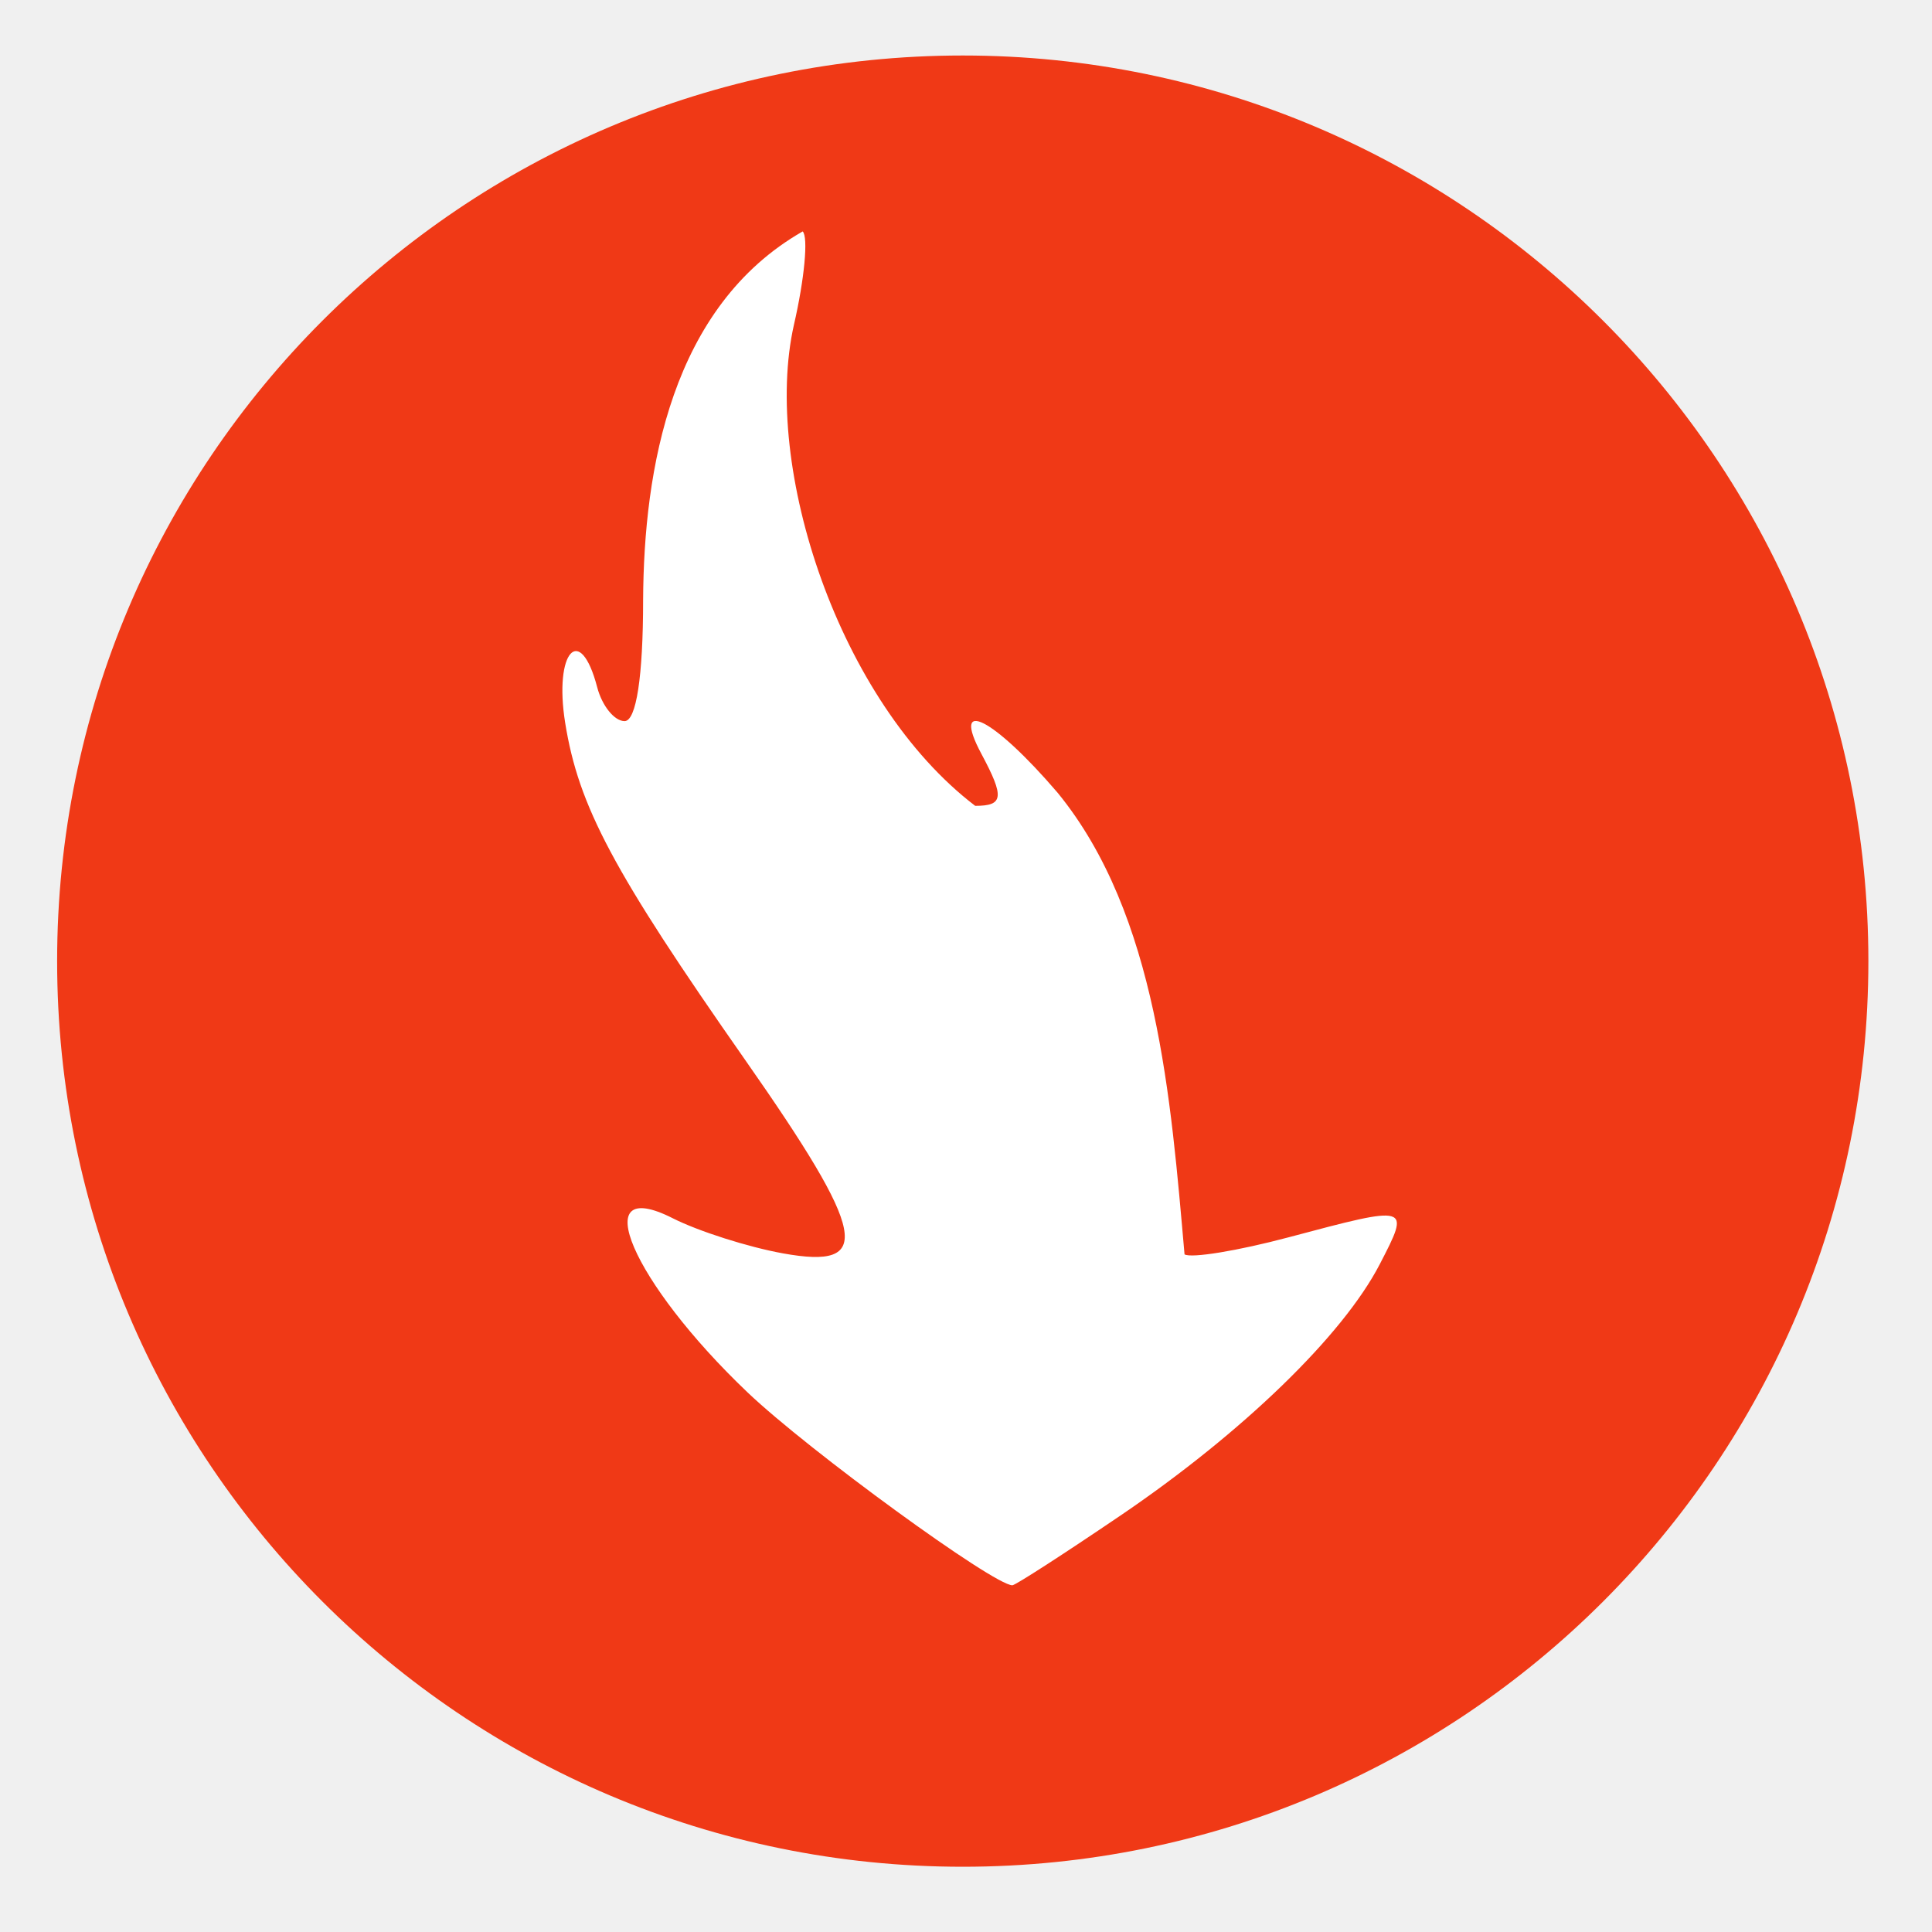
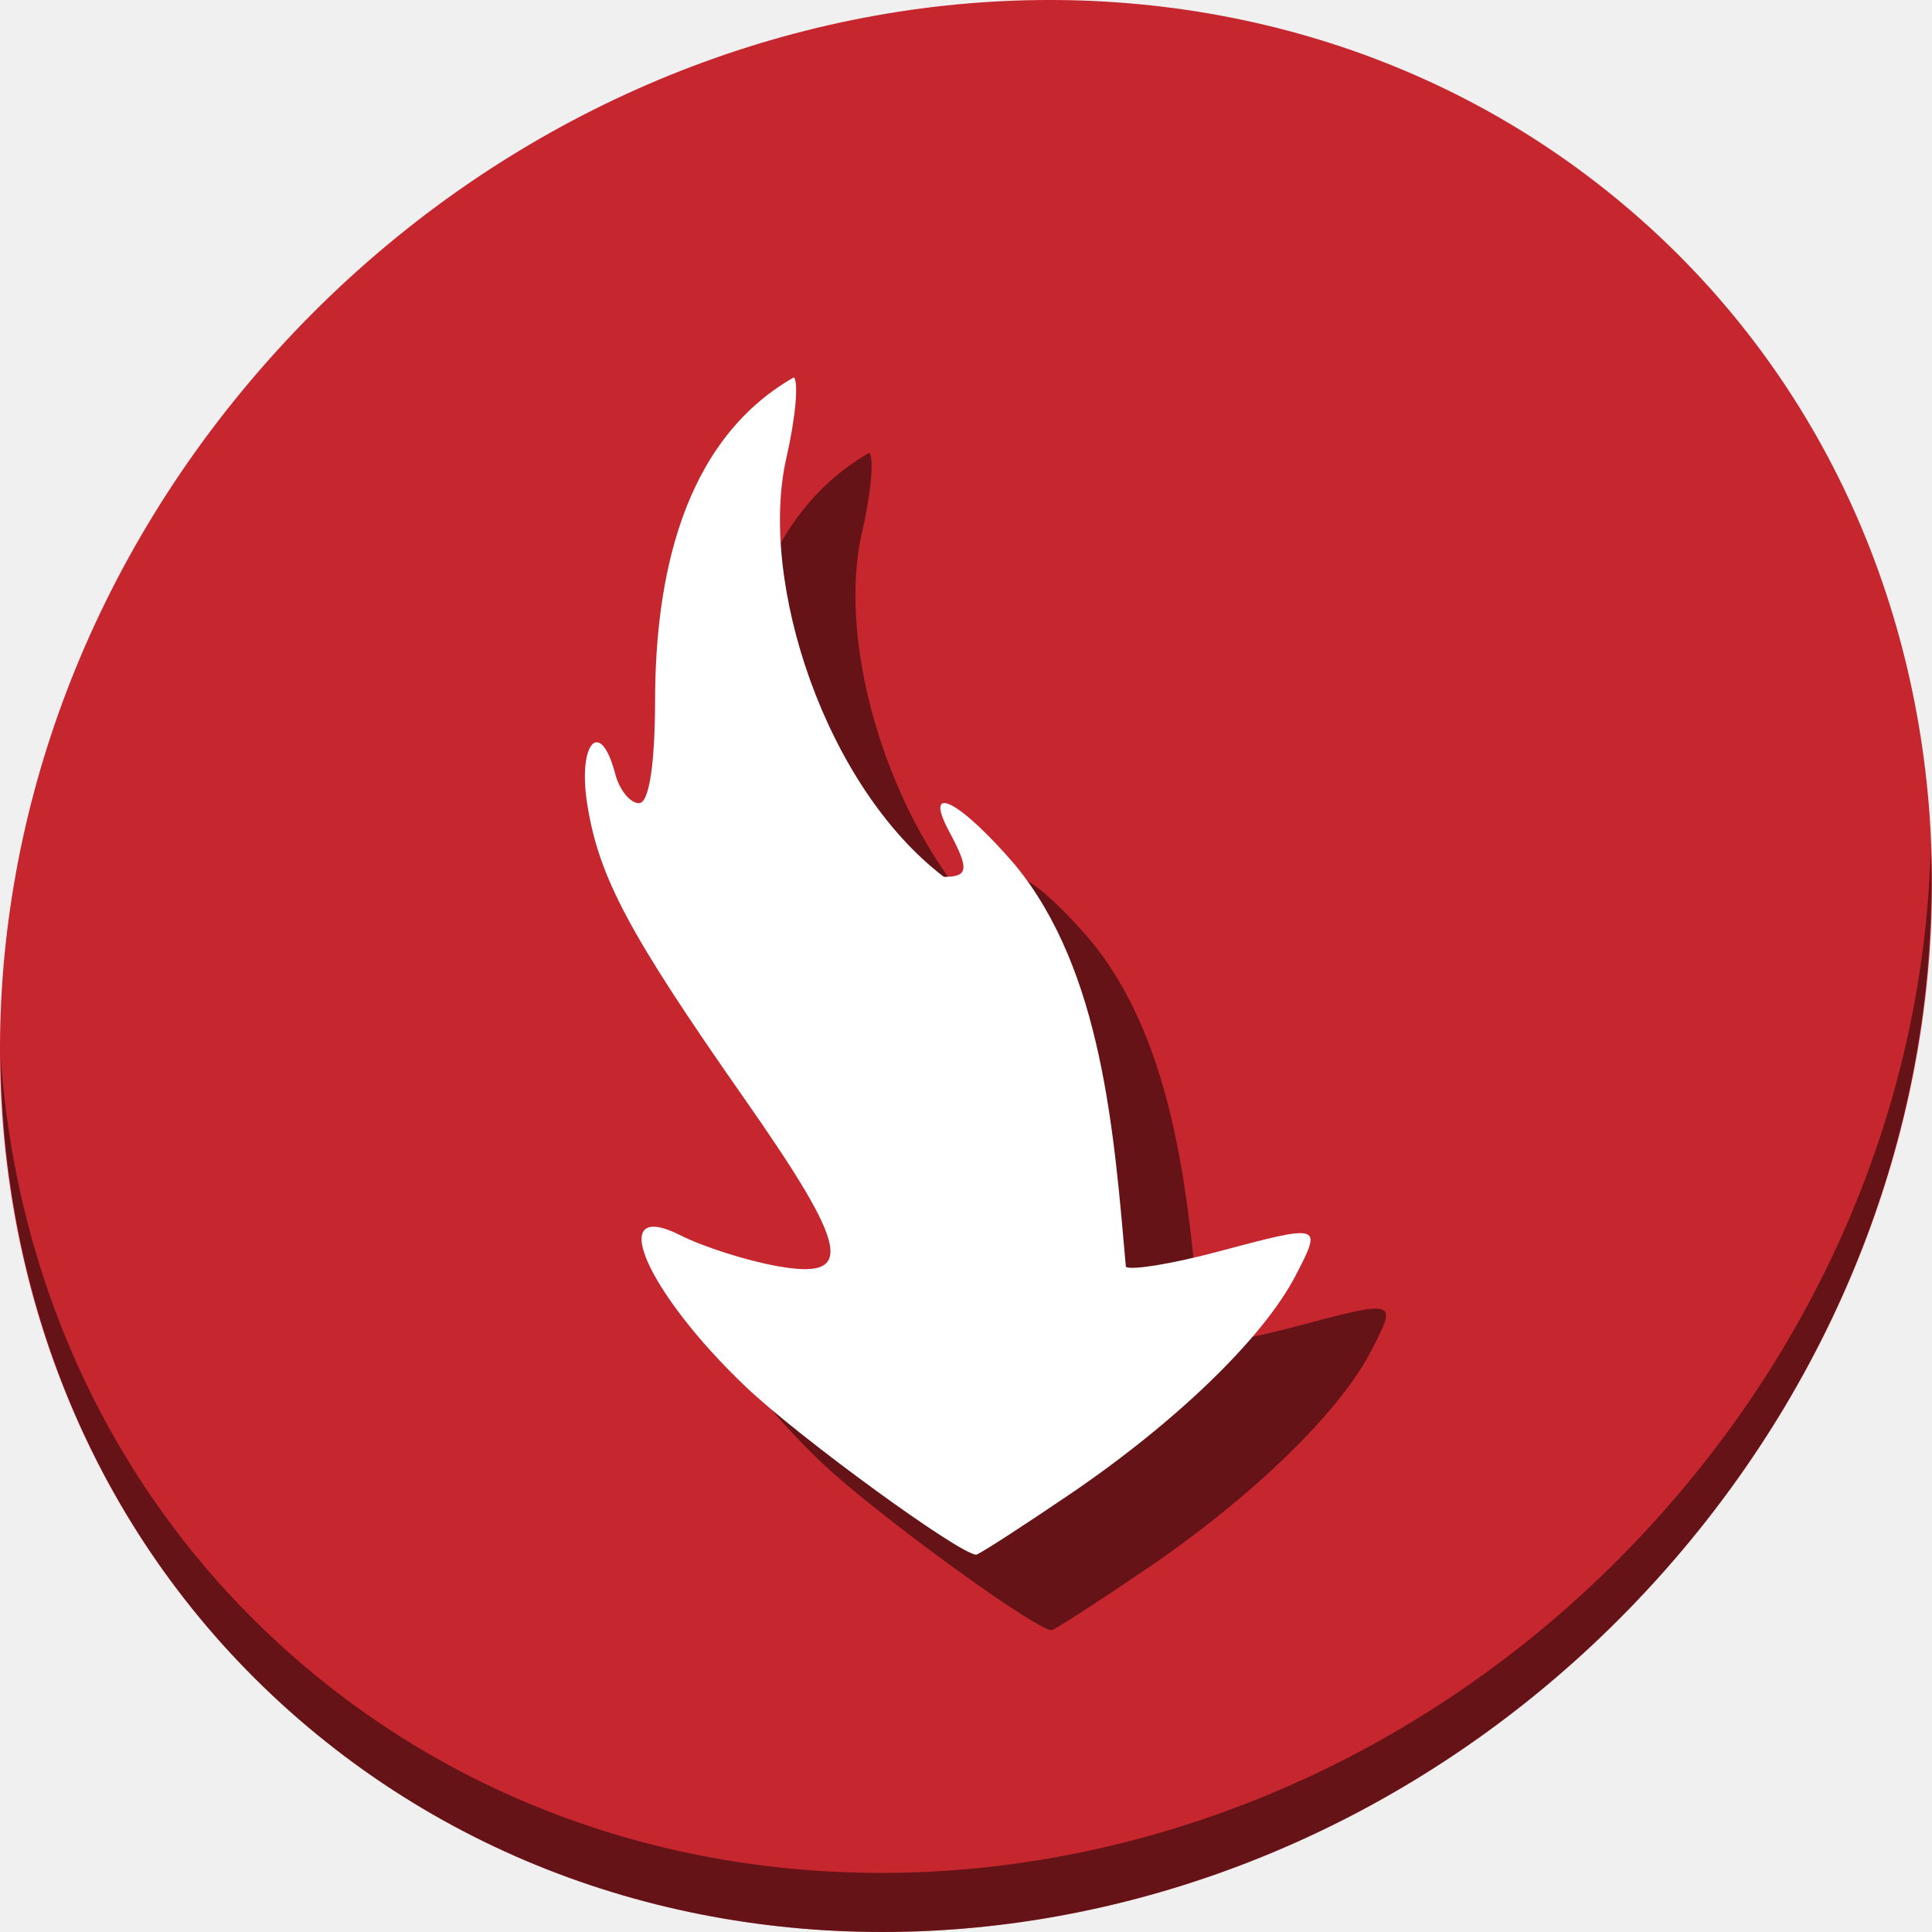
- <svg xmlns="http://www.w3.org/2000/svg" xmlns:xlink="http://www.w3.org/1999/xlink" width="96" height="96" id="svg2" version="1.1">
+ <svg xmlns="http://www.w3.org/2000/svg" xmlns:xlink="http://www.w3.org/1999/xlink" width="512" height="512" id="svg2" version="1.1">
  <defs id="defs4">
    <linearGradient id="linearGradient3772">
      <stop style="stop-color:#b80000;stop-opacity:1;" offset="0" id="stop3774" />
      <stop style="stop-color:#ff1414;stop-opacity:1;" offset="1" id="stop3777" />
    </linearGradient>
    <linearGradient xlink:href="#linearGradient3772" id="linearGradient3779" x1="50" y1="1047.362" x2="50" y2="957.362" gradientUnits="userSpaceOnUse" gradientTransform="translate(2,2.999997)" />
    <linearGradient xlink:href="#linearGradient3772" id="linearGradient2995" gradientUnits="userSpaceOnUse" gradientTransform="translate(1.511032e-7,-7.5999999e-6)" x1="50" y1="1047.362" x2="50" y2="957.362" />
  </defs>
-   <g id="layer1" transform="translate(0,-956.3622)">
-     <path style="fill:#f03916;fill-opacity:1;fill-rule:nonzero;stroke:none" id="path2997" d="M 55,51 C 55,75.853 34.853,96 10,96 -14.853,96 -35,75.853 -35,51 -35,26.147 -14.853,6 10,6 34.853,6 55,26.147 55,51 z" transform="translate(37.83853,953.12)" />
-     <path style="fill:#ffffff" d="m 55.675,1031.669 c 6.079,-4.128 11.055,-8.951 12.884,-12.487 1.528,-2.954 1.533,-2.953 -4.54,-1.336 -2.51,0.668 -4.832,1.048 -5.16,0.845 -0.677,-7.674 -1.348,-16.875 -6.306,-22.938 -3.18,-3.715 -5.328,-4.81 -3.787,-1.93 1.152,2.153 1.101,2.581 -0.309,2.581 -6.777,-5.165 -10.595,-16.843 -9.008,-23.899 0.525,-2.276 0.722,-4.366 0.436,-4.644 -6.528,3.733 -7.897,11.816 -7.929,18.326 0,3.786 -0.34,6.007 -0.921,6.007 -0.506,0 -1.119,-0.758 -1.361,-1.684 -0.845,-3.23 -2.158,-1.777 -1.592,1.761 0.666,4.165 2.386,7.387 8.947,16.762 6.053,8.65 6.4,10.428 1.874,9.608 -1.737,-0.314 -4.199,-1.099 -5.473,-1.744 -4.335,-2.194 -2.02,3.192 3.721,8.657 3.033,2.887 12.222,9.58 13.153,9.58 0.147,0 2.564,-1.56 5.371,-3.466 z" id="path3009" />
+   <g id="layer1" transform="translate(0,-540.3622)">
+     <g transform="translate(-1.1843066e-7,-6.0166005e-6)" id="g844">
+       <path style="fill:#c6262e;fill-opacity:1;stroke-width:11.11" d="m 432.913,596.836 c 102.193,88.575 105.827,249.7 8.117,359.899 C 343.32,1066.934 181.279,1084.463 79.087,995.888 -23.106,907.314 -26.74,746.189 70.97,635.989 168.68,525.79 330.72,508.262 432.913,596.836 Z" id="path911" />
+       <path style="opacity:1;fill:#000000;fill-opacity:0.49;stroke-width:11.11" d="M 511.635,765.266 C 510.084,826.577 486.474,889.42 440.669,941.08 342.959,1051.279 180.919,1068.808 78.726,980.233 30.827,938.718 4.497,881.285 0.194,820.591 0.799,886.948 27.117,950.844 79.079,995.881 181.271,1084.456 343.319,1066.918 441.022,956.728 490.726,900.67 514.027,831.437 511.635,765.266 Z" id="path913" />
+       <path style="fill:#000000;fill-opacity:0.49;stroke-width:4.638" d="m 303.608,956.289 c 28.193,-19.146 51.27,-41.512 59.751,-57.912 7.085,-13.702 7.112,-13.694 -21.055,-6.197 -11.64,3.098 -22.409,4.862 -23.933,3.919 -3.138,-35.589 -6.253,-78.262 -29.244,-106.381 -14.749,-17.231 -24.71,-22.309 -17.562,-8.953 5.344,9.986 5.106,11.971 -1.435,11.971 -31.431,-23.952 -49.135,-78.112 -41.775,-110.835 2.437,-10.557 3.347,-20.25 2.022,-21.539 -30.273,17.312 -36.624,54.801 -36.772,84.993 0,17.558 -1.579,27.857 -4.27,27.857 -2.349,0 -5.19,-3.514 -6.313,-7.81 -3.917,-14.979 -10.008,-8.242 -7.384,8.168 3.088,19.314 11.065,34.259 41.494,77.739 28.074,40.116 29.682,48.363 8.689,44.562 -8.054,-1.458 -19.476,-5.097 -25.382,-8.087 -20.104,-10.177 -9.367,14.803 17.259,40.149 14.067,13.39 56.682,44.429 61.001,44.429 0.684,0 11.893,-7.233 24.911,-16.073 z" id="path838" />
+       <path id="path3009" d="m 283.608,936.289 c 28.193,-19.146 51.27,-41.512 59.751,-57.912 7.085,-13.702 7.112,-13.694 -21.055,-6.197 -11.64,3.098 -22.409,4.862 -23.933,3.919 -3.138,-35.589 -6.253,-78.262 -29.244,-106.381 -14.749,-17.231 -24.71,-22.309 -17.562,-8.953 5.344,9.986 5.106,11.971 -1.435,11.971 -31.431,-23.952 -49.135,-78.112 -41.775,-110.835 2.437,-10.557 3.347,-20.25 2.022,-21.539 -30.273,17.312 -36.624,54.801 -36.772,84.993 0,17.558 -1.579,27.857 -4.27,27.857 -2.349,0 -5.19,-3.514 -6.313,-7.81 -3.917,-14.979 -10.008,-8.242 -7.384,8.168 3.088,19.314 11.065,34.259 41.494,77.739 28.074,40.116 29.682,48.363 8.689,44.562 -8.054,-1.458 -19.476,-5.097 -25.382,-8.087 -20.104,-10.177 -9.367,14.803 17.259,40.149 14.067,13.39 56.682,44.429 61.001,44.429 0.684,0 11.893,-7.233 24.911,-16.073 z" style="fill:#ffffff;stroke-width:4.638" />
+     </g>
  </g>
</svg>
